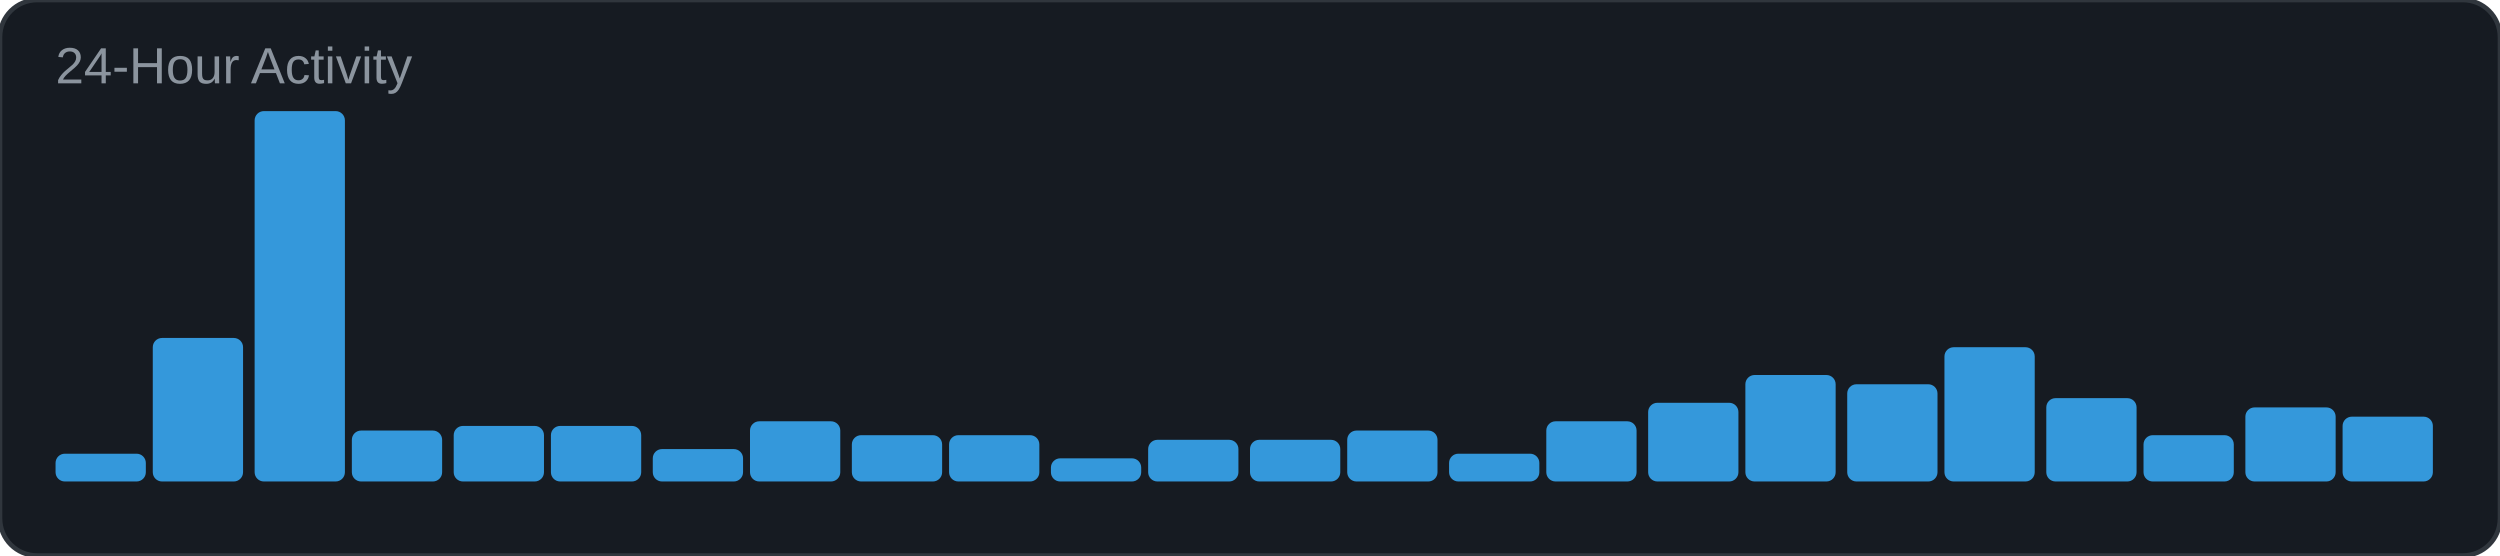
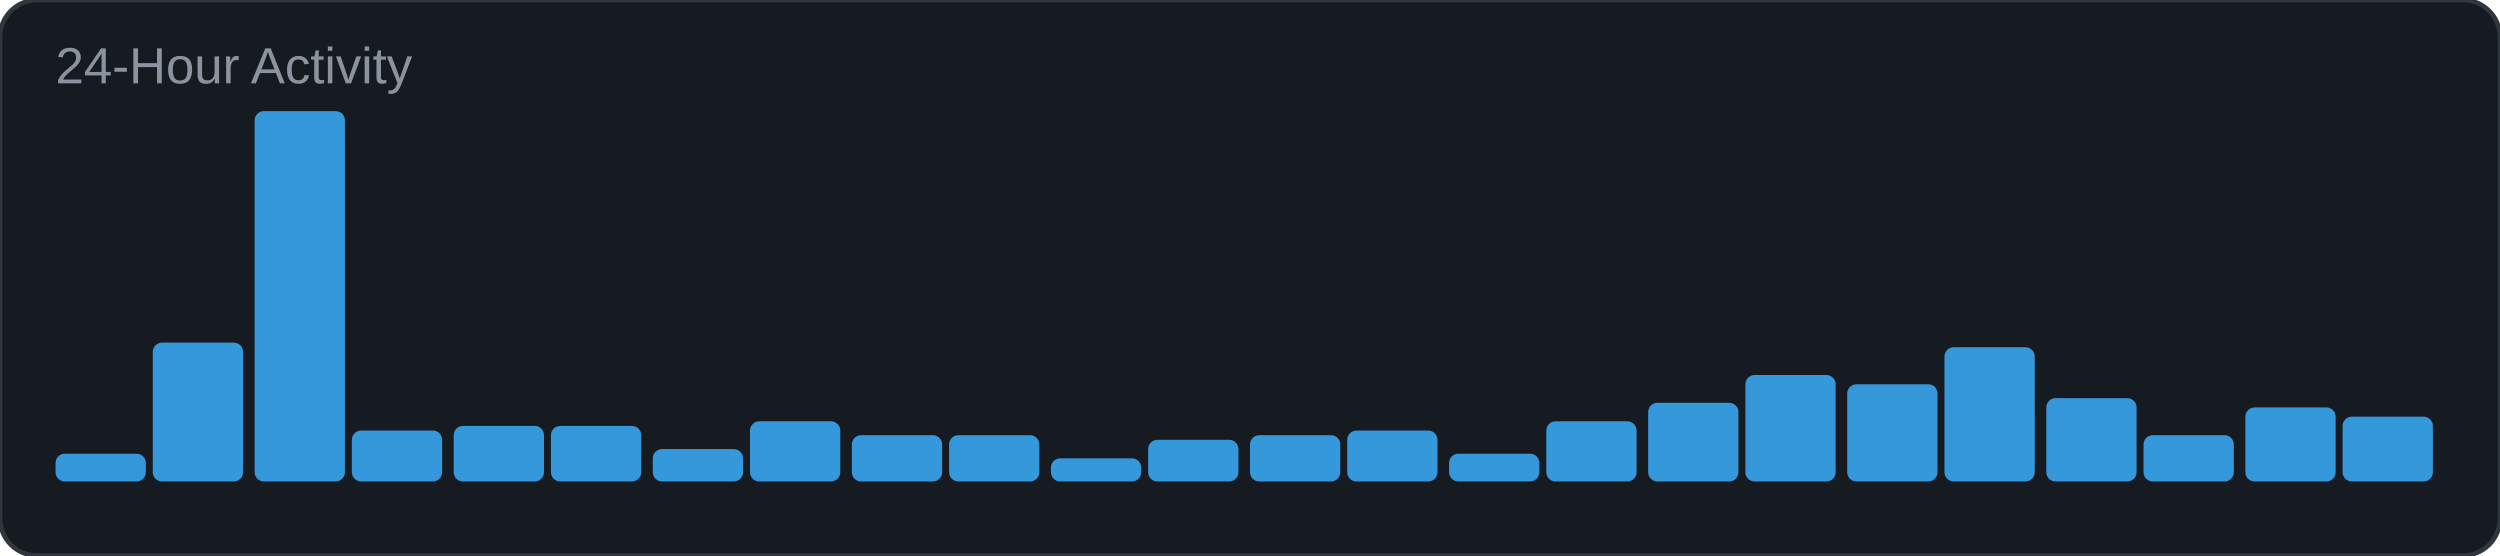
<svg xmlns="http://www.w3.org/2000/svg" width="540" height="120" viewBox="0 0 540 120">
  <rect width="540" height="120" rx="8" fill="#161b22" />
  <rect width="540" height="120" rx="8" fill="none" stroke="#30363d" stroke-width="1" />
  <text x="12" y="18" font-family="Arial, sans-serif" font-size="11" fill="#8b949e">24-Hour Activity</text>
  <rect x="12" y="98" width="19.5" height="6" rx="2" fill="#3498db" />
-   <rect x="33" y="73" width="19.5" height="31" rx="2" fill="#3498db" />
+   <rect x="33" y="74" width="19.5" height="30" rx="2" fill="#3498db" />
  <rect x="55" y="24" width="19.5" height="80" rx="2" fill="#3498db" />
  <rect x="76" y="93" width="19.5" height="11" rx="2" fill="#3498db" />
  <rect x="98" y="92" width="19.5" height="12" rx="2" fill="#3498db" />
  <rect x="119" y="92" width="19.5" height="12" rx="2" fill="#3498db" />
  <rect x="141" y="97" width="19.5" height="7" rx="2" fill="#3498db" />
  <rect x="162" y="91" width="19.5" height="13" rx="2" fill="#3498db" />
  <rect x="184" y="94" width="19.5" height="10" rx="2" fill="#3498db" />
  <rect x="205" y="94" width="19.5" height="10" rx="2" fill="#3498db" />
  <rect x="227" y="99" width="19.5" height="5" rx="2" fill="#3498db" />
  <rect x="248" y="95" width="19.5" height="9" rx="2" fill="#3498db" />
-   <rect x="270" y="95" width="19.5" height="9" rx="2" fill="#3498db" />
+   <rect x="270" y="94" width="19.5" height="10" rx="2" fill="#3498db" />
  <rect x="291" y="93" width="19.5" height="11" rx="2" fill="#3498db" />
  <rect x="313" y="98" width="19.5" height="6" rx="2" fill="#3498db" />
  <rect x="334" y="91" width="19.5" height="13" rx="2" fill="#3498db" />
  <rect x="356" y="87" width="19.5" height="17" rx="2" fill="#3498db" />
  <rect x="377" y="81" width="19.5" height="23" rx="2" fill="#3498db" />
  <rect x="399" y="83" width="19.5" height="21" rx="2" fill="#3498db" />
  <rect x="420" y="75" width="19.5" height="29" rx="2" fill="#3498db" />
  <rect x="442" y="86" width="19.5" height="18" rx="2" fill="#3498db" />
  <rect x="463" y="94" width="19.5" height="10" rx="2" fill="#3498db" />
  <rect x="485" y="88" width="19.5" height="16" rx="2" fill="#3498db" />
  <rect x="506" y="90" width="19.5" height="14" rx="2" fill="#3498db" />
</svg>
